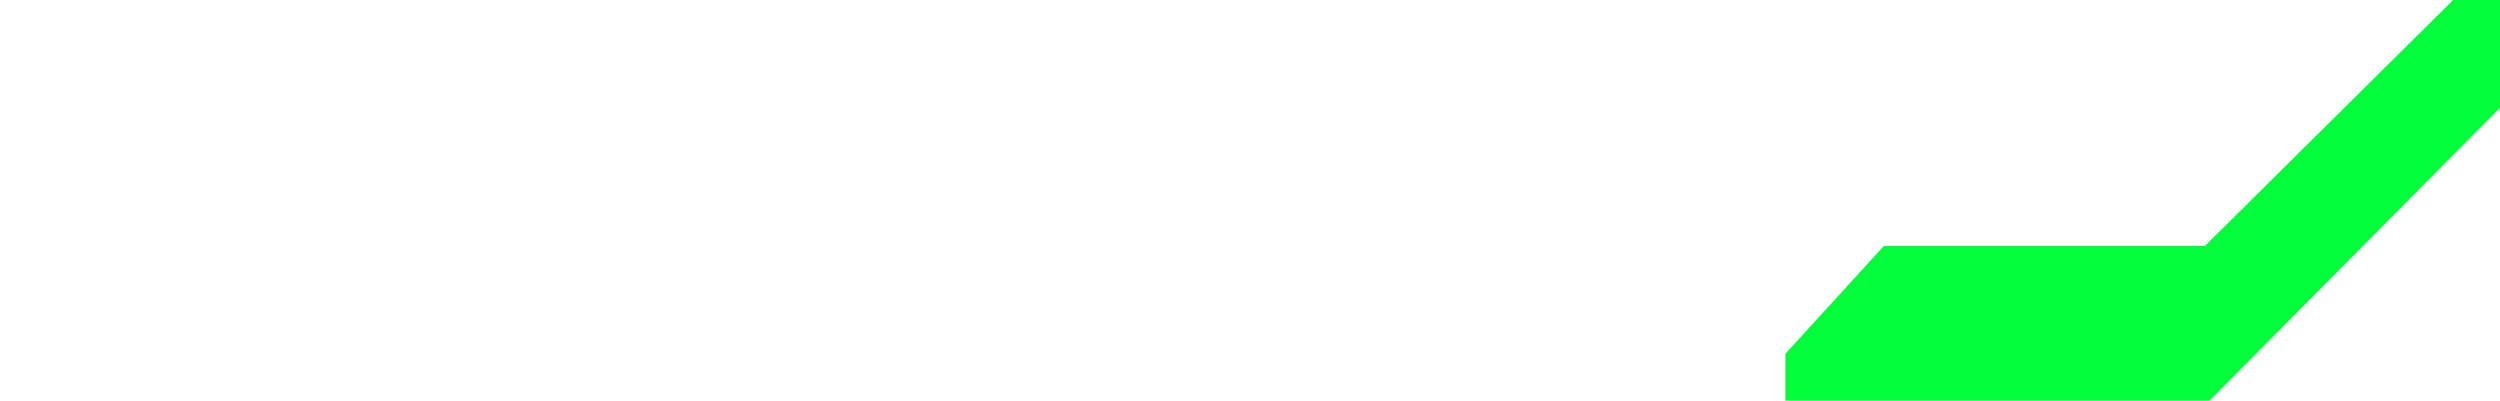
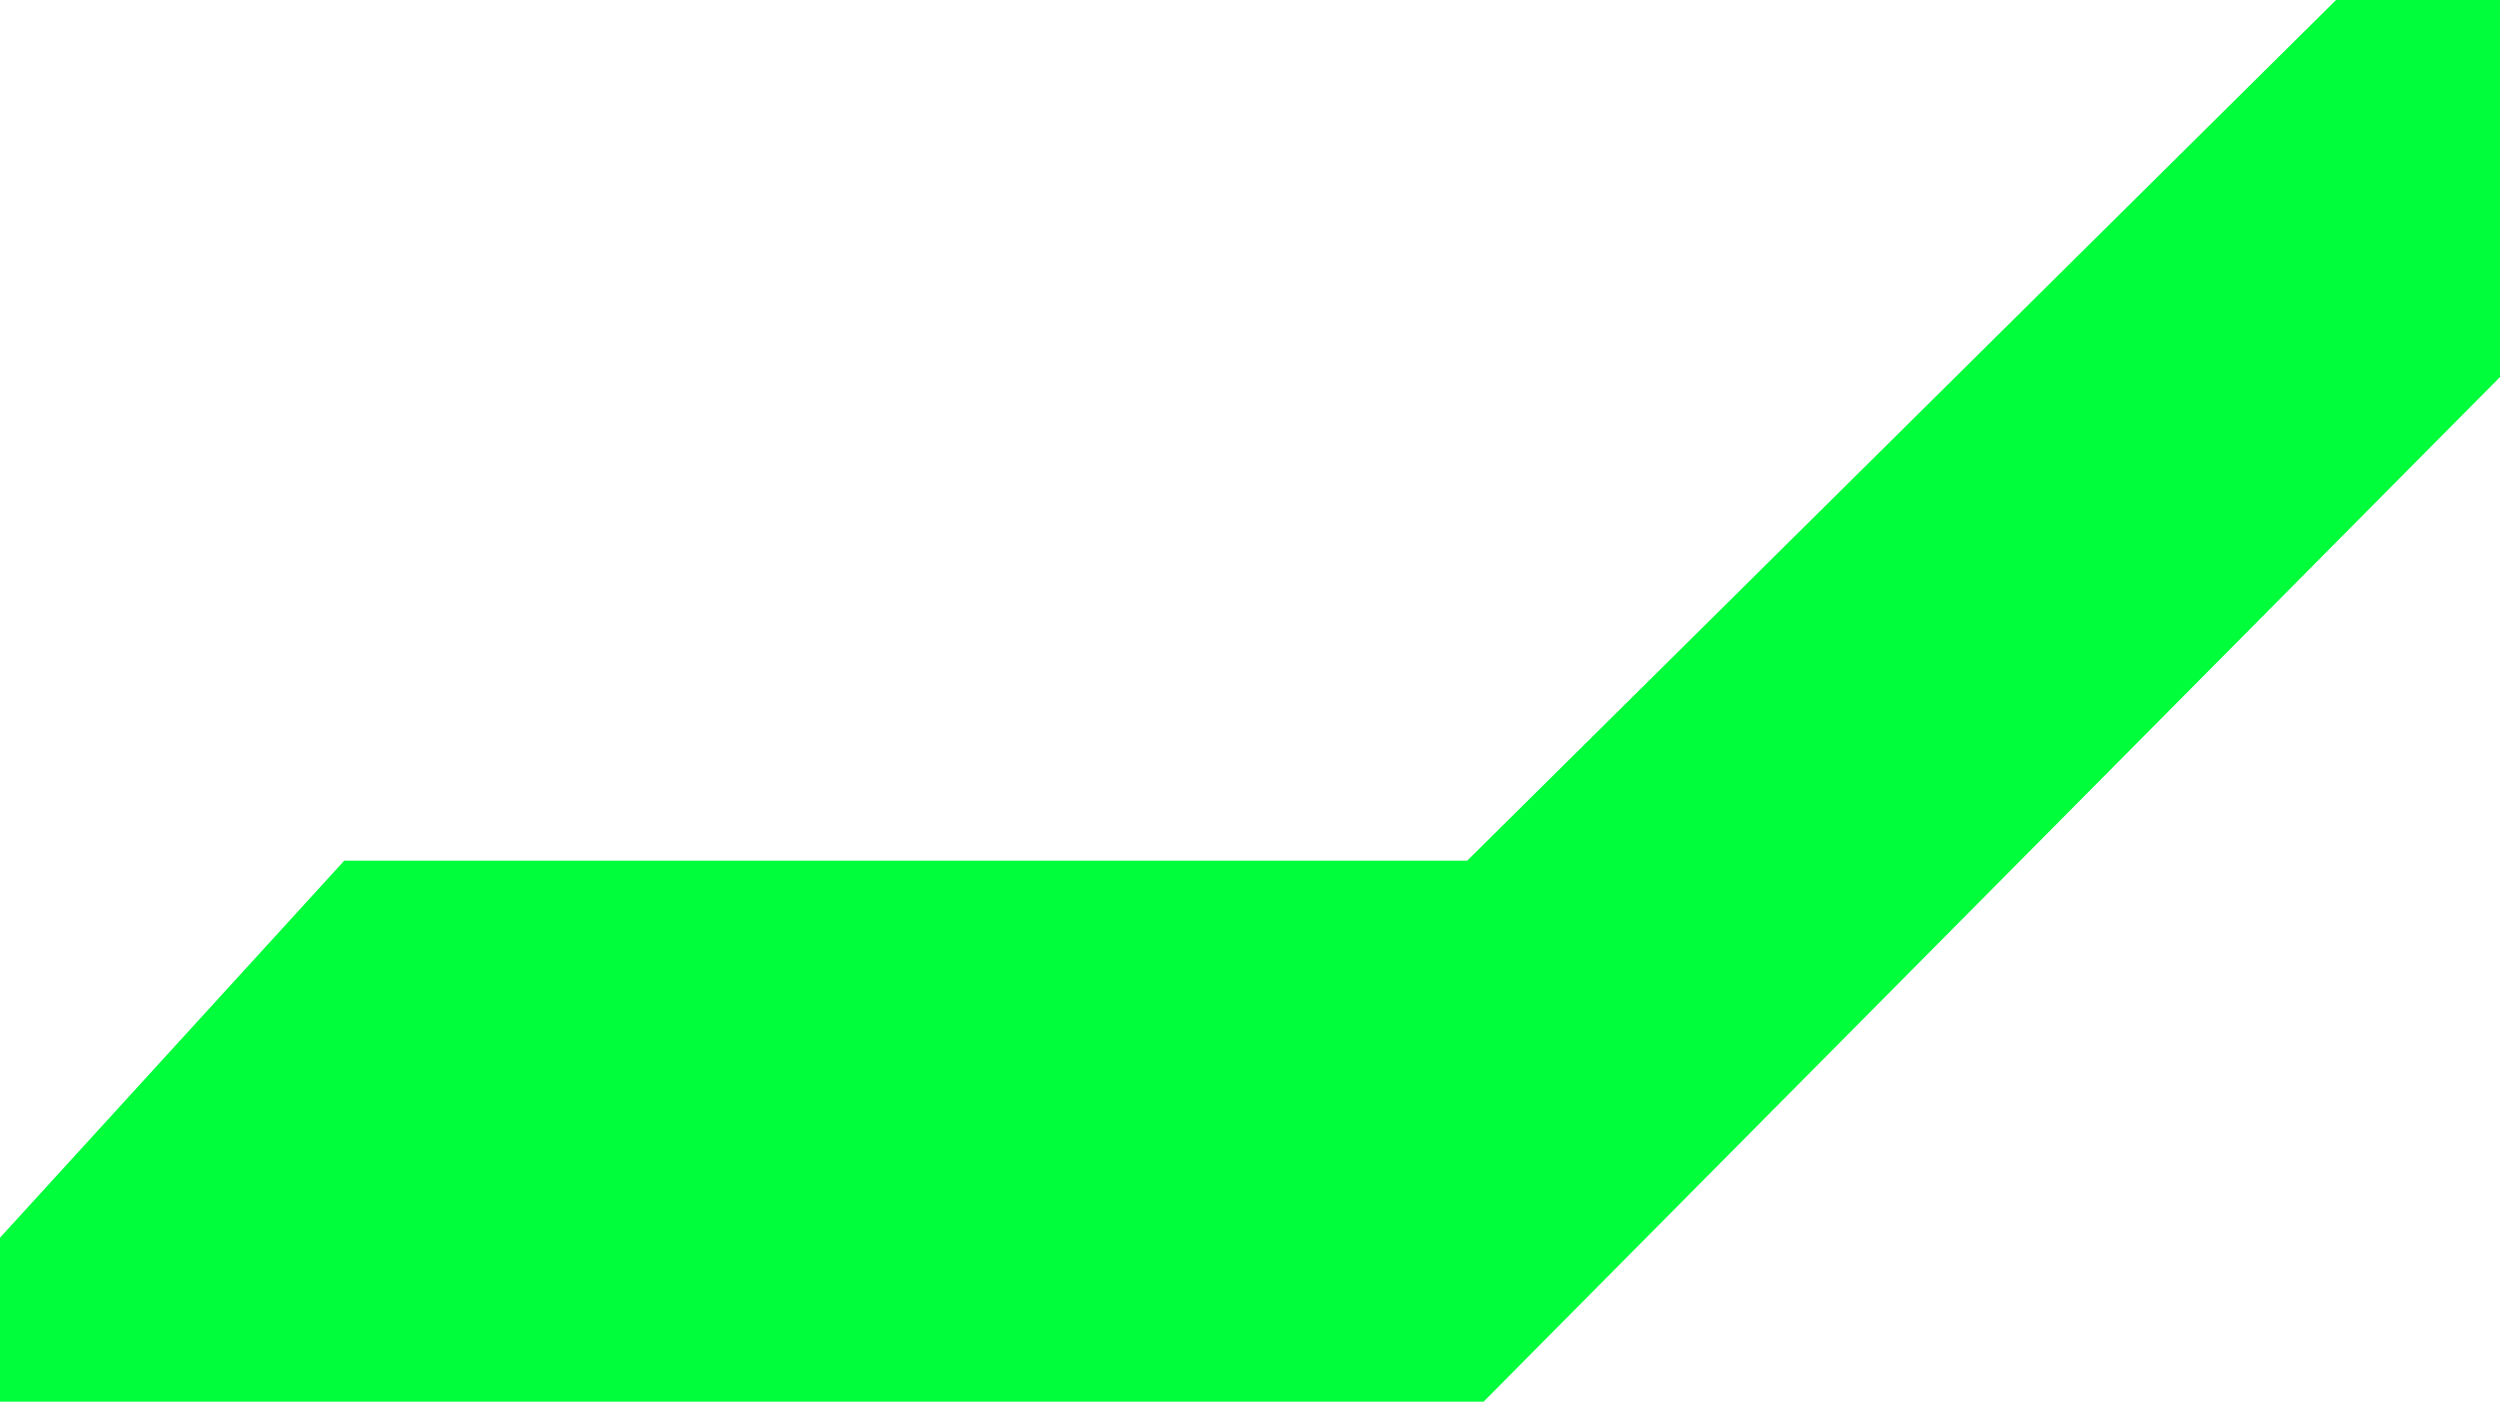
- <svg xmlns="http://www.w3.org/2000/svg" viewBox="0 0 1067 171" preserveAspectRatio="none">
-   <path d="M762 171h181l124-125V0h-20L941 105H804l-42 46" fill="#00ff3a" />
+ <svg xmlns="http://www.w3.org/2000/svg" viewBox="0 0 305 171">
+   <path d="M0 171h181L305 46V0h-20L179 105H42L0 151" fill="#00ff3a" />
</svg>
